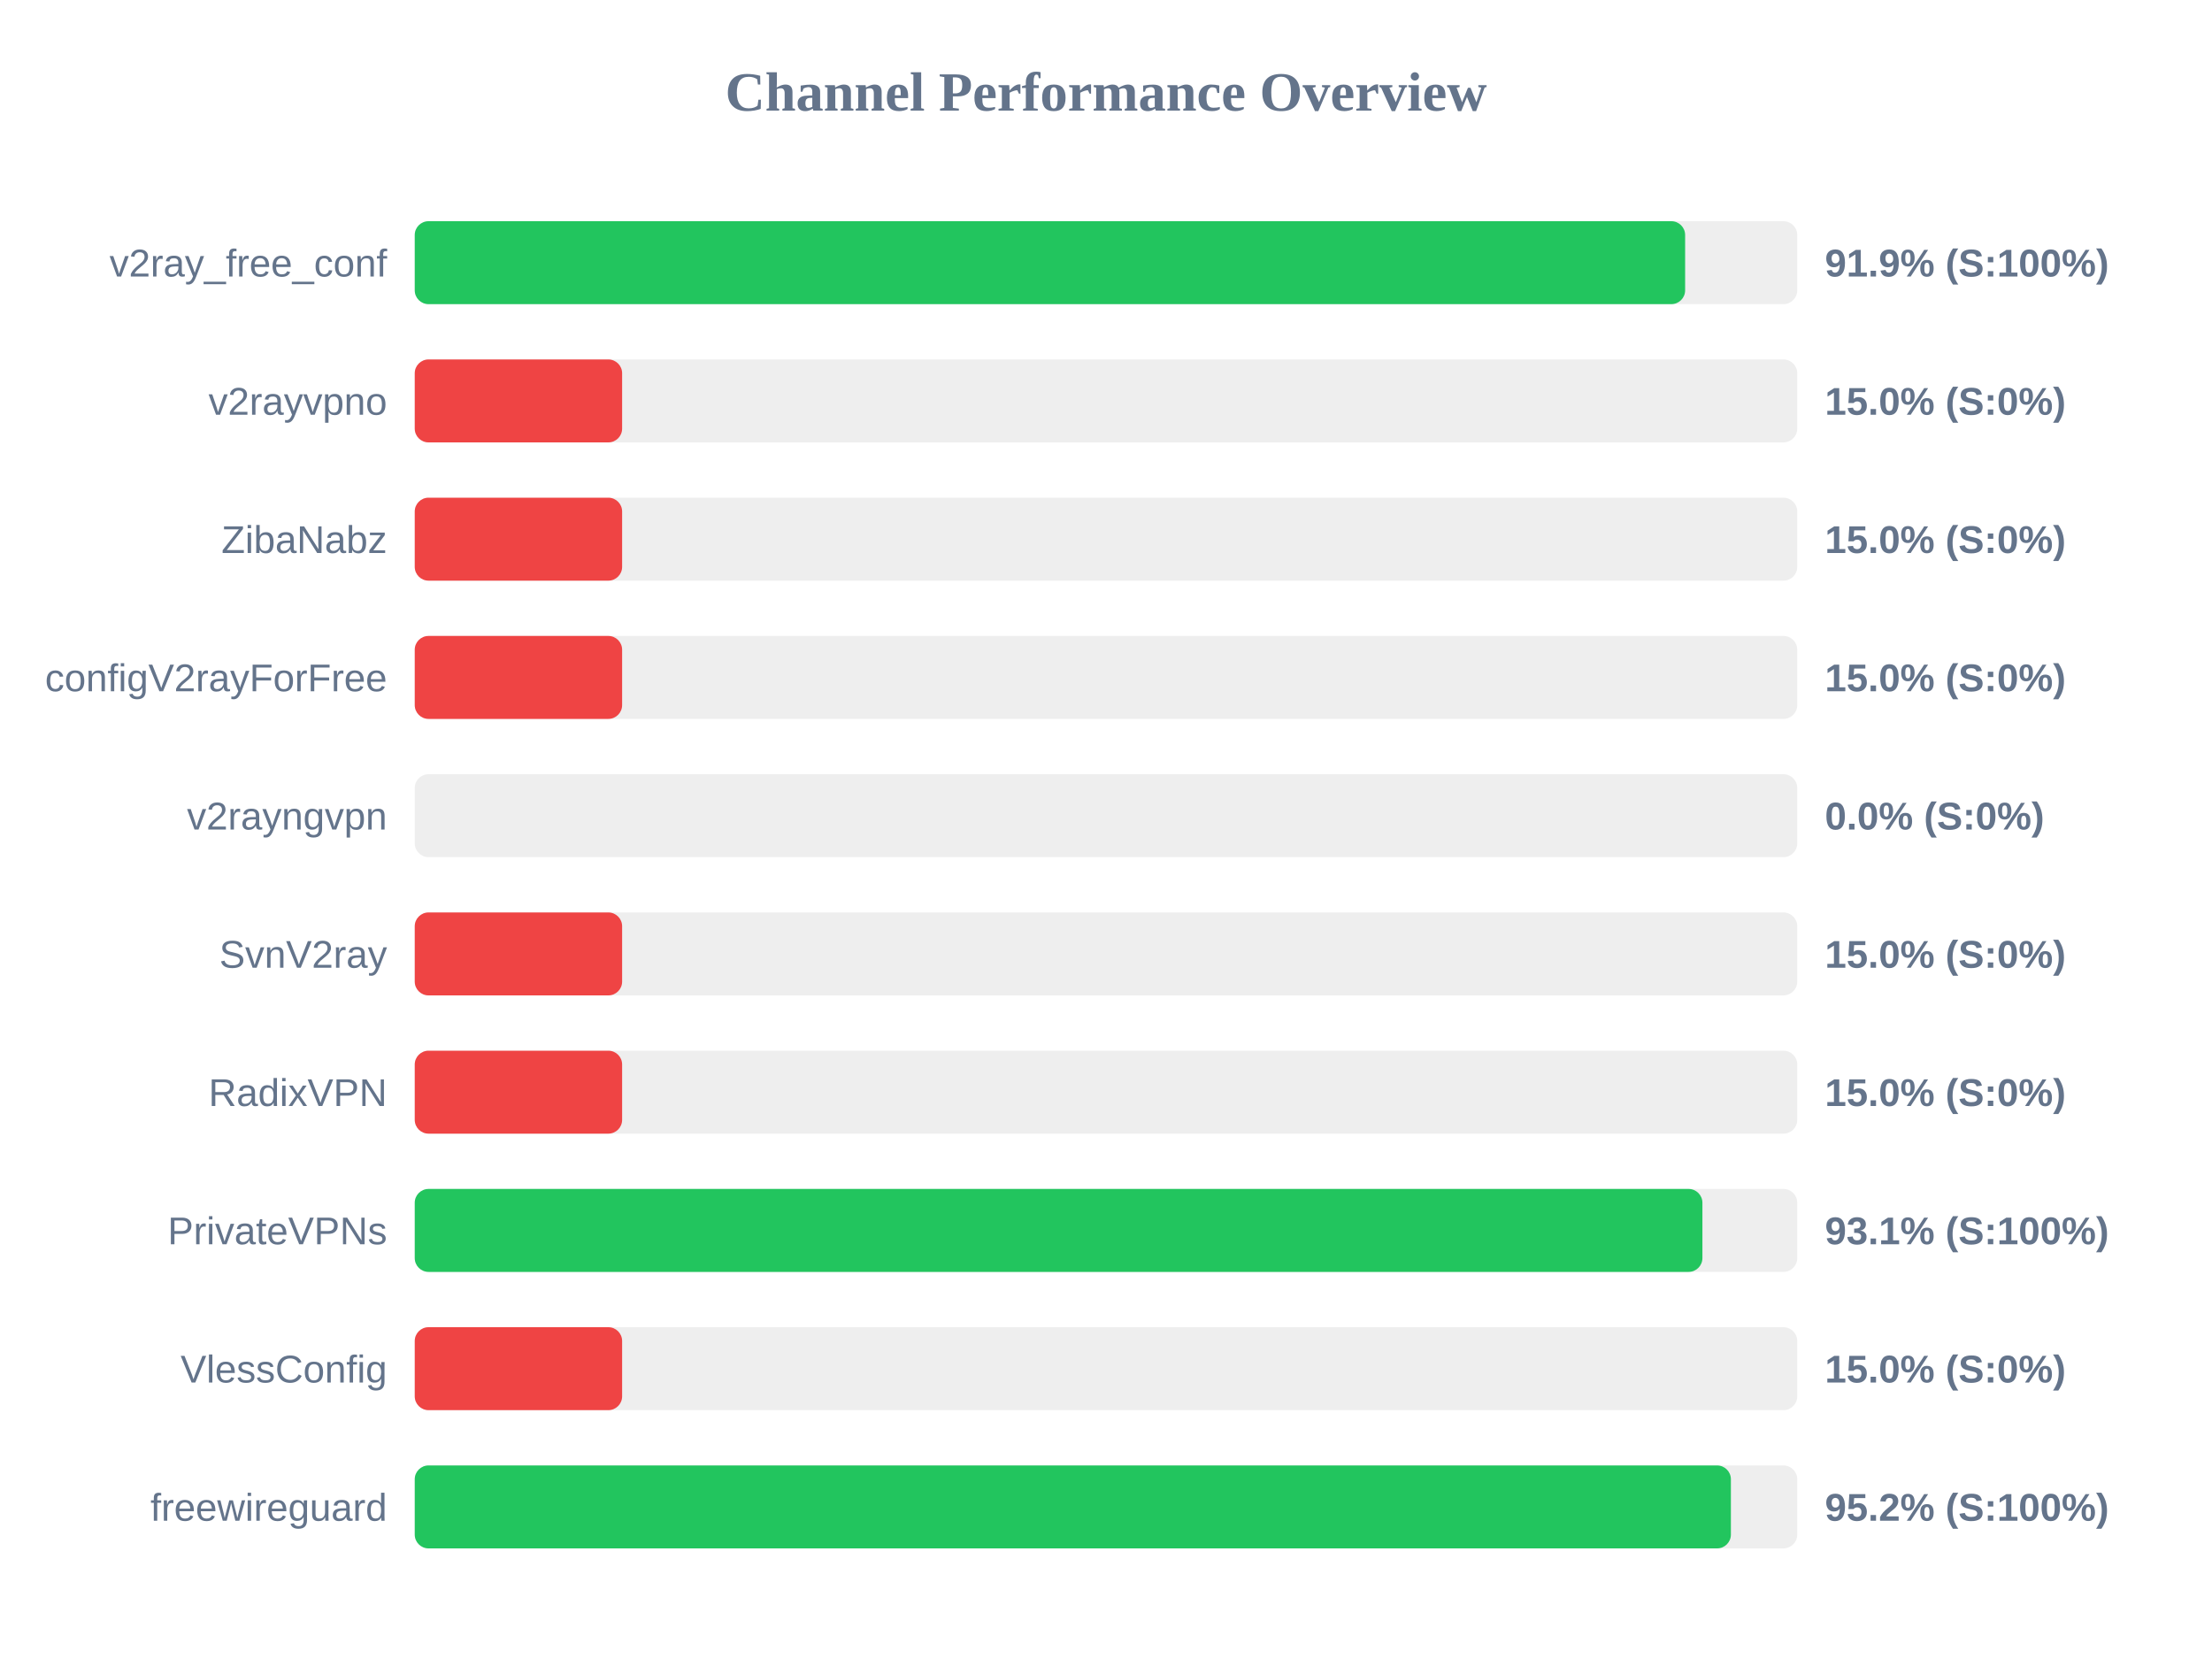
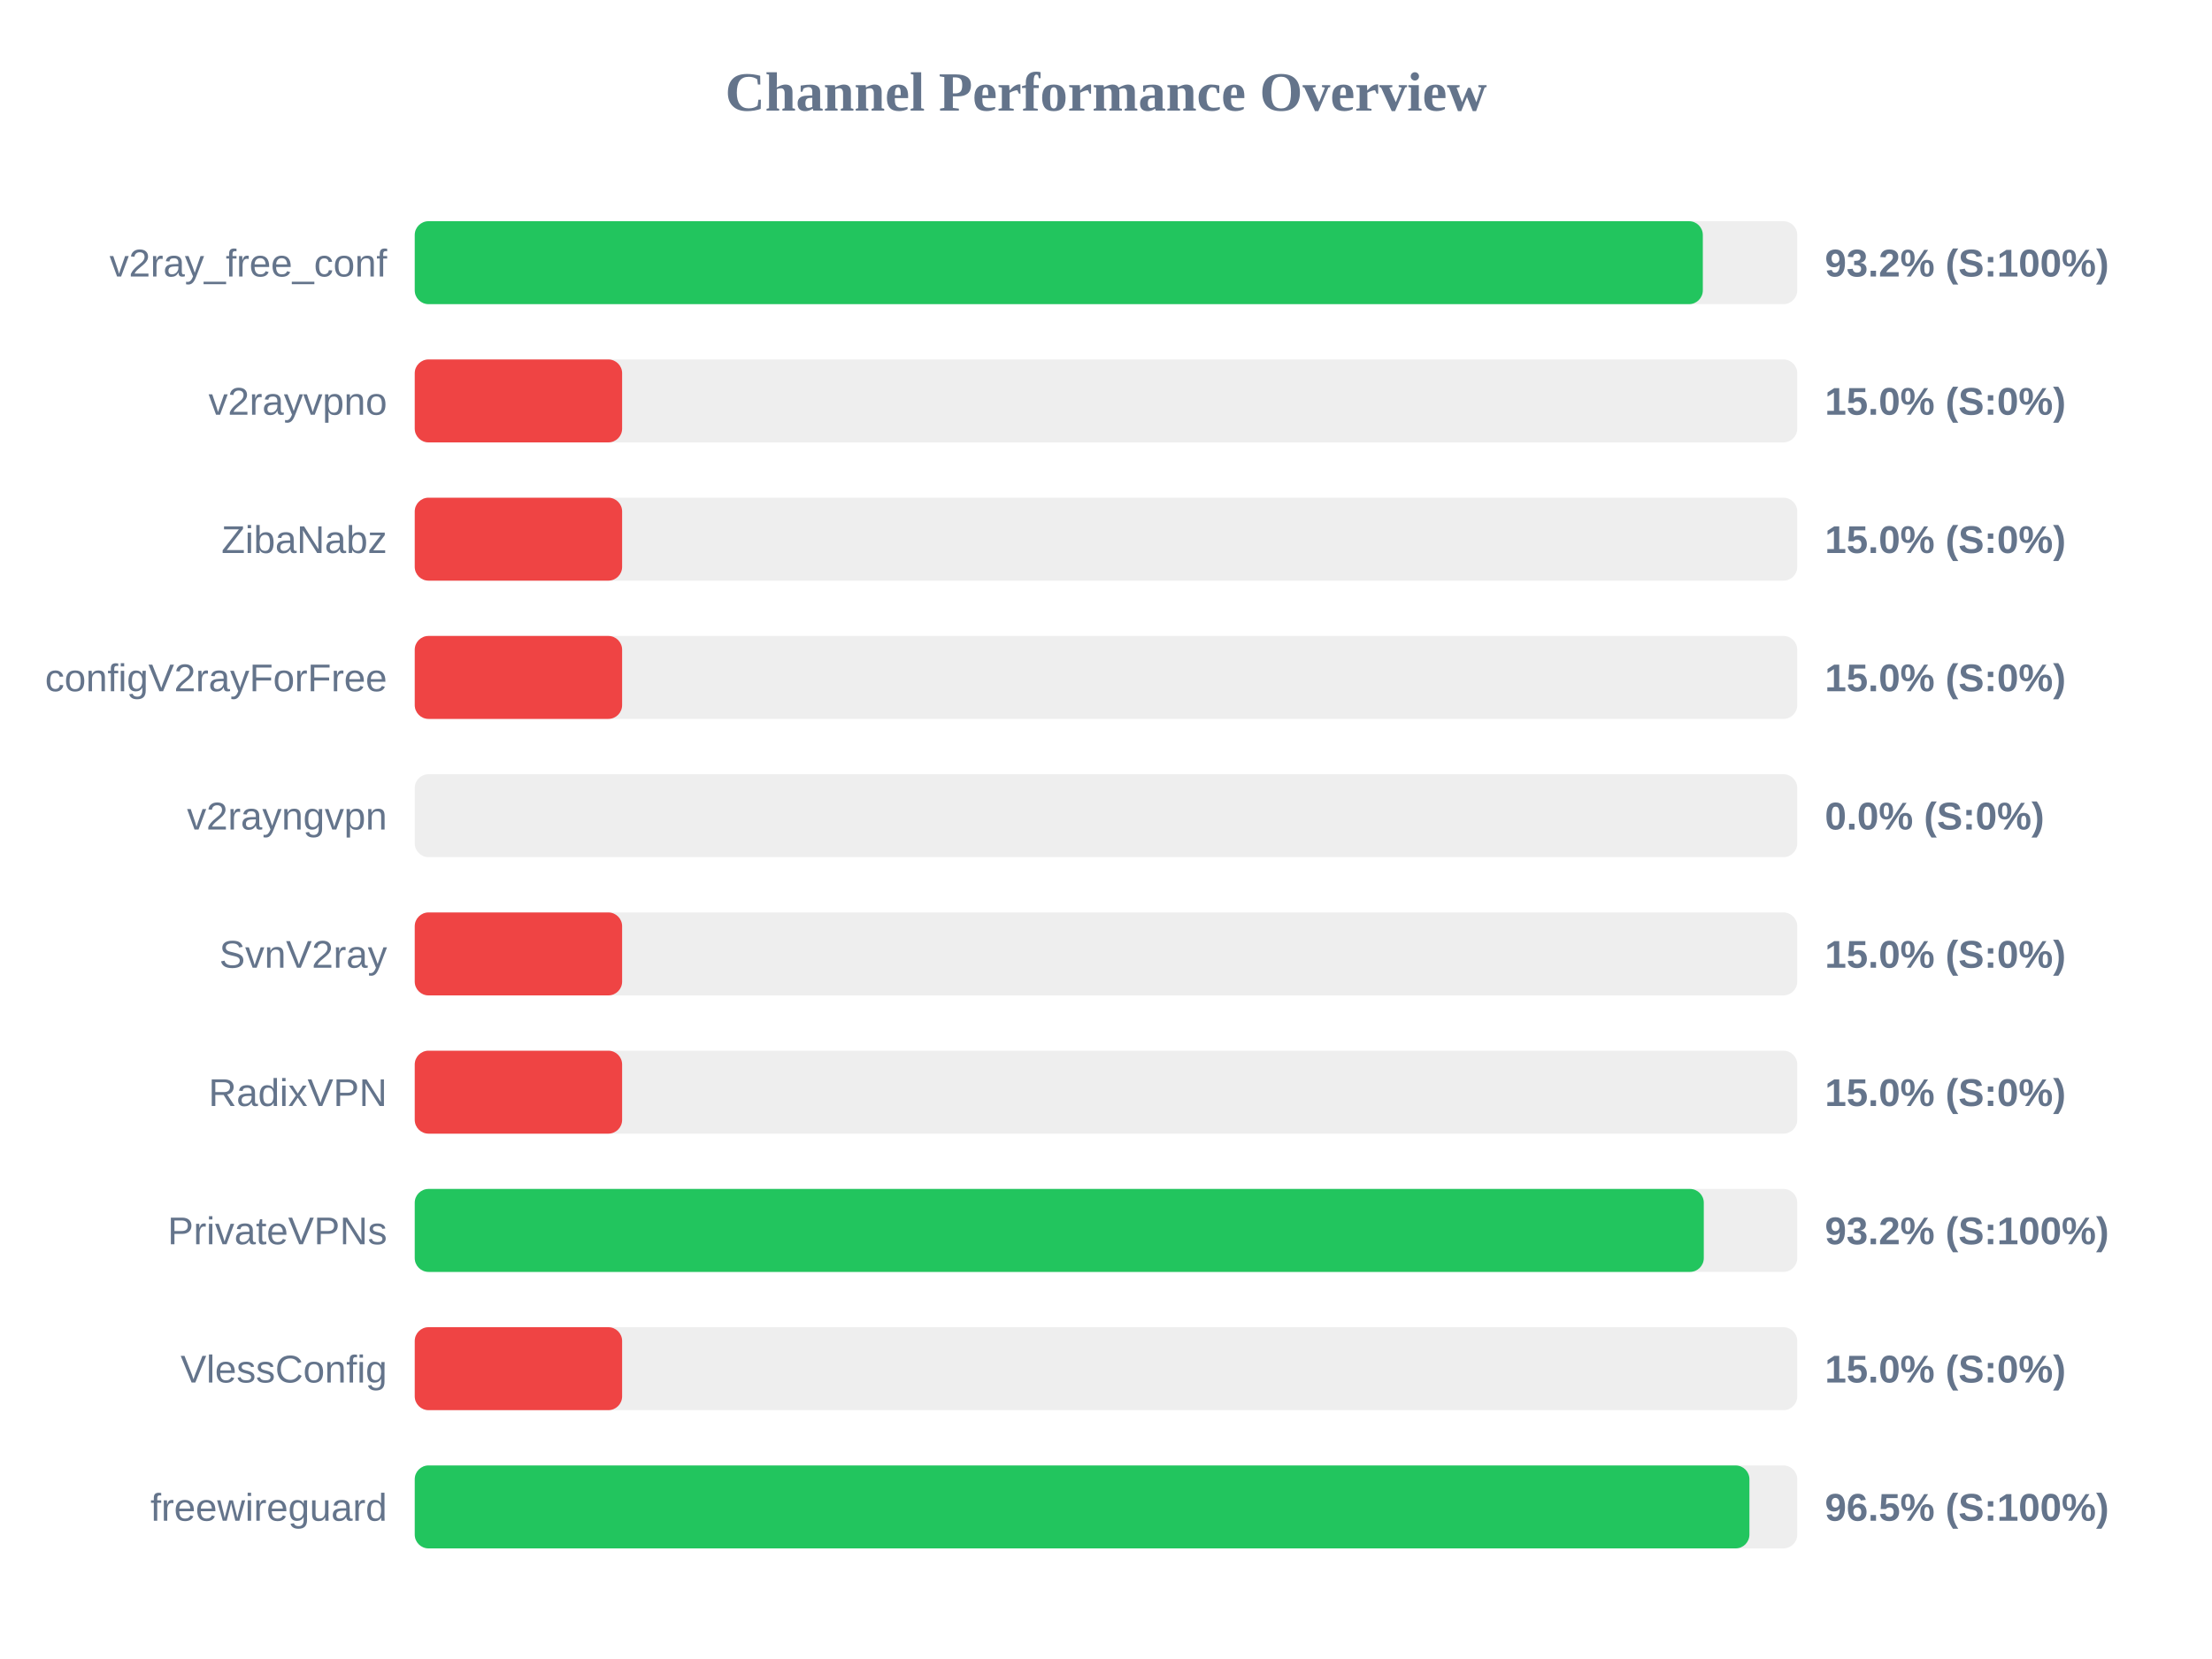
<svg xmlns="http://www.w3.org/2000/svg" width="800" height="600" version="1.1">
  <style>
        .row { font: 14px Arial; fill: #64748b; }
        .score { font: bold 14px Arial; fill: #64748b; }
    </style>
  <text x="400" y="40" text-anchor="middle" font-size="20px" font-weight="bold" fill="#64748b">Channel Performance Overview</text>
  <rect x="150" y="80" width="500" height="30" fill="#eee" rx="5" />
-   <rect x="150" y="80" width="459.45" height="30" fill="#22c55e" rx="5" />
+   <rect x="150" y="80" width="465.85" height="30" fill="#22c55e" rx="5" />
  <text x="140" y="100" text-anchor="end" class="row">v2ray_free_conf</text>
-   <text x="660" y="100" text-anchor="start" class="score">91.9% (S:100%)</text>
+   <text x="660" y="100" text-anchor="start" class="score">93.2% (S:100%)</text>
  <rect x="150" y="130" width="500" height="30" fill="#eee" rx="5" />
  <rect x="150" y="130" width="75.0" height="30" fill="#ef4444" rx="5" />
  <text x="140" y="150" text-anchor="end" class="row">v2rayvpno</text>
  <text x="660" y="150" text-anchor="start" class="score">15.0% (S:0%)</text>
  <rect x="150" y="180" width="500" height="30" fill="#eee" rx="5" />
  <rect x="150" y="180" width="75.0" height="30" fill="#ef4444" rx="5" />
  <text x="140" y="200" text-anchor="end" class="row">ZibaNabz</text>
  <text x="660" y="200" text-anchor="start" class="score">15.0% (S:0%)</text>
  <rect x="150" y="230" width="500" height="30" fill="#eee" rx="5" />
  <rect x="150" y="230" width="75.0" height="30" fill="#ef4444" rx="5" />
  <text x="140" y="250" text-anchor="end" class="row">configV2rayForFree</text>
  <text x="660" y="250" text-anchor="start" class="score">15.0% (S:0%)</text>
  <rect x="150" y="280" width="500" height="30" fill="#eee" rx="5" />
  <rect x="150" y="280" width="0.0" height="30" fill="#ef4444" rx="5" />
  <text x="140" y="300" text-anchor="end" class="row">v2rayngvpn</text>
  <text x="660" y="300" text-anchor="start" class="score">0.0% (S:0%)</text>
  <rect x="150" y="330" width="500" height="30" fill="#eee" rx="5" />
  <rect x="150" y="330" width="75.0" height="30" fill="#ef4444" rx="5" />
  <text x="140" y="350" text-anchor="end" class="row">SvnV2ray</text>
  <text x="660" y="350" text-anchor="start" class="score">15.0% (S:0%)</text>
  <rect x="150" y="380" width="500" height="30" fill="#eee" rx="5" />
  <rect x="150" y="380" width="75.0" height="30" fill="#ef4444" rx="5" />
  <text x="140" y="400" text-anchor="end" class="row">RadixVPN</text>
  <text x="660" y="400" text-anchor="start" class="score">15.0% (S:0%)</text>
  <rect x="150" y="430" width="500" height="30" fill="#eee" rx="5" />
-   <rect x="150" y="430" width="465.7" height="30" fill="#22c55e" rx="5" />
+   <rect x="150" y="430" width="466.2" height="30" fill="#22c55e" rx="5" />
  <text x="140" y="450" text-anchor="end" class="row">PrivateVPNs</text>
-   <text x="660" y="450" text-anchor="start" class="score">93.1% (S:100%)</text>
+   <text x="660" y="450" text-anchor="start" class="score">93.2% (S:100%)</text>
  <rect x="150" y="480" width="500" height="30" fill="#eee" rx="5" />
  <rect x="150" y="480" width="75.0" height="30" fill="#ef4444" rx="5" />
  <text x="140" y="500" text-anchor="end" class="row">VlessConfig</text>
  <text x="660" y="500" text-anchor="start" class="score">15.0% (S:0%)</text>
  <rect x="150" y="530" width="500" height="30" fill="#eee" rx="5" />
-   <rect x="150" y="530" width="476.0" height="30" fill="#22c55e" rx="5" />
+   <rect x="150" y="530" width="482.7" height="30" fill="#22c55e" rx="5" />
  <text x="140" y="550" text-anchor="end" class="row">freewireguard</text>
-   <text x="660" y="550" text-anchor="start" class="score">95.2% (S:100%)</text>
+   <text x="660" y="550" text-anchor="start" class="score">96.5% (S:100%)</text>
</svg>
